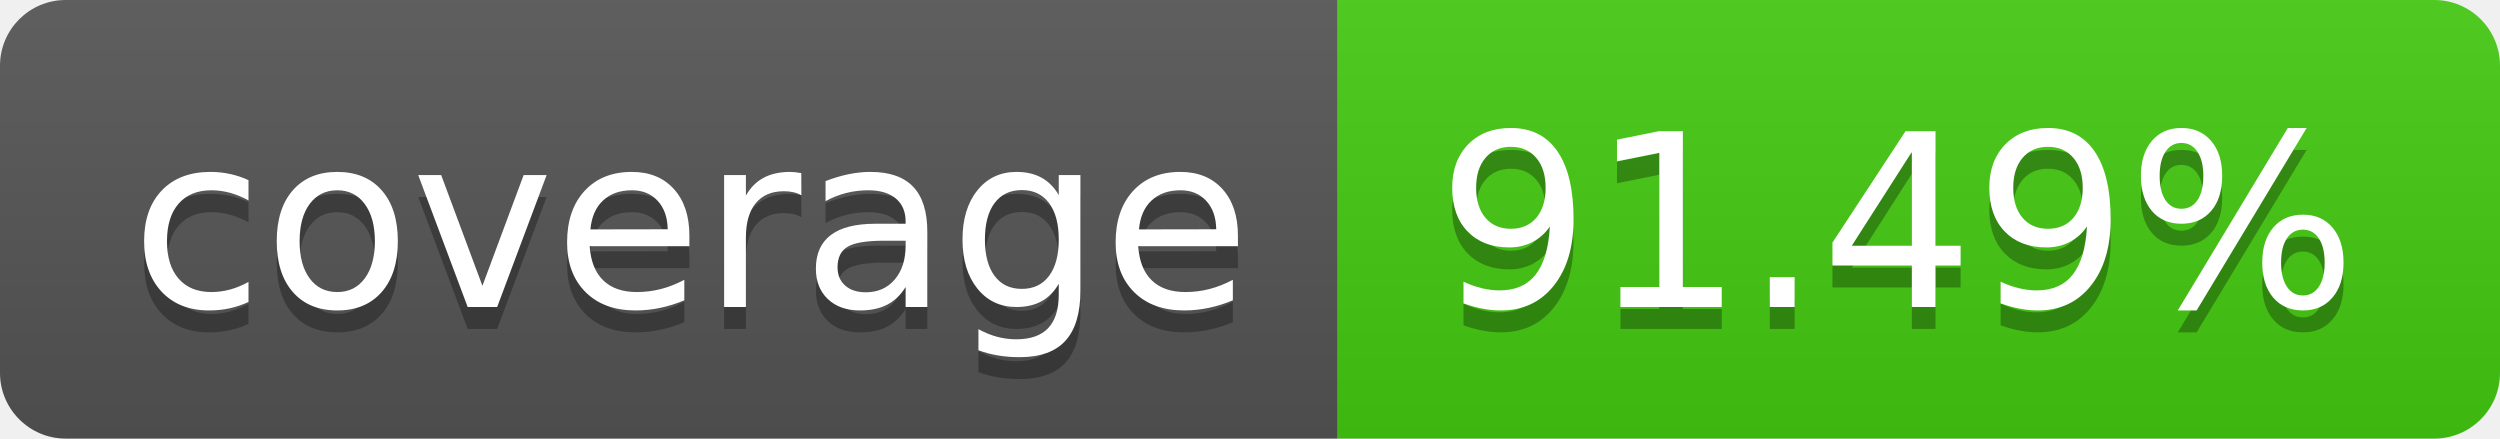
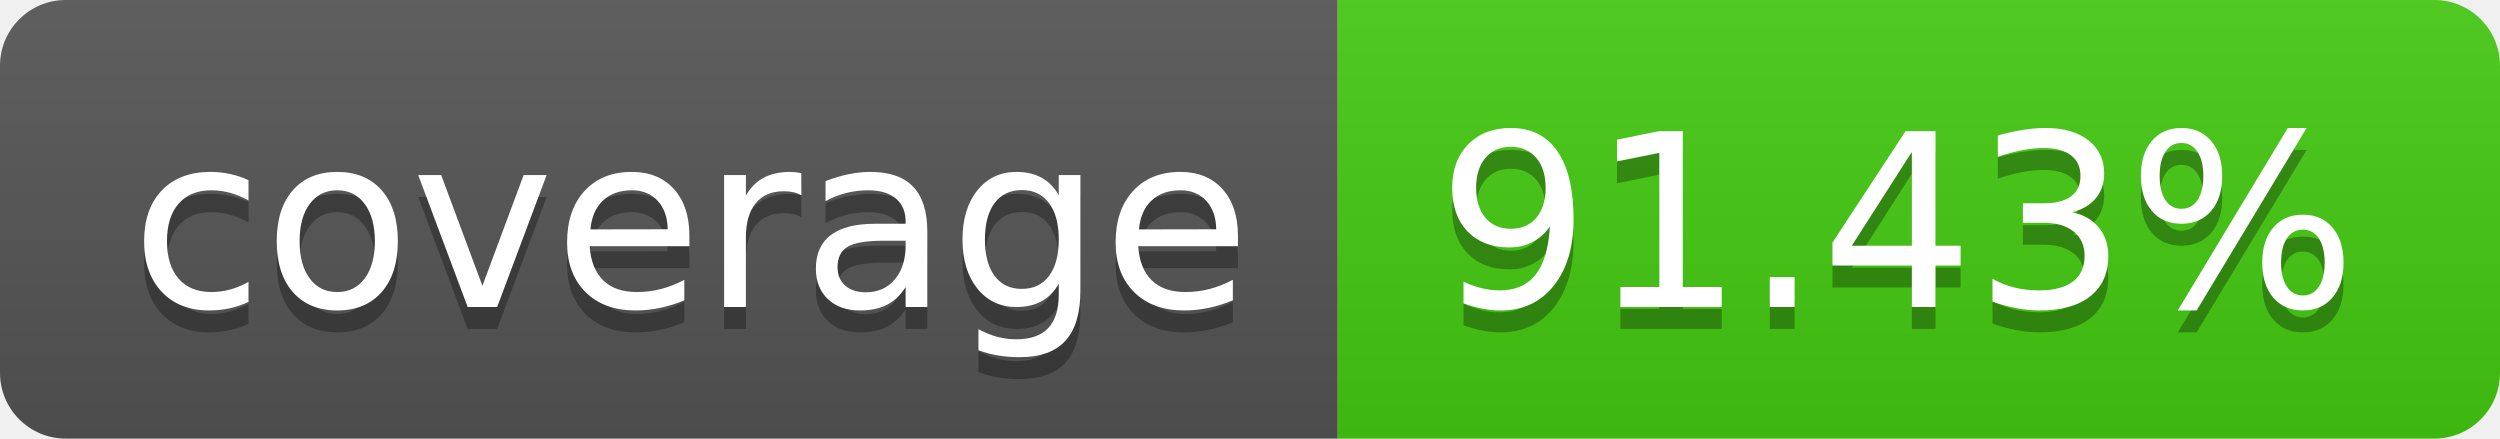
- <svg xmlns="http://www.w3.org/2000/svg" width="114" height="20" role="img" aria-label="coverage: 91.49%">
+ <svg xmlns="http://www.w3.org/2000/svg" width="114" height="20" role="img" aria-label="coverage: 91.43%">
  <linearGradient id="s" x2="0" y2="100%">
    <stop offset="0" stop-color="#bbb" stop-opacity=".1" />
    <stop offset="1" stop-opacity=".1" />
  </linearGradient>
  <clipPath id="r">
    <rect width="114" height="20" rx="3" fill="#fff" />
  </clipPath>
  <g clip-path="url(#r)">
    <rect width="61" height="20" fill="#555" />
    <rect x="61" width="53" height="20" fill="#4c1" />
    <rect width="114" height="20" fill="url(#s)" />
  </g>
  <g fill="#fff" text-anchor="middle" font-family="Verdana,Geneva,DejaVu Sans,sans-serif" text-rendering="geometricPrecision" font-size="110">
    <text aria-hidden="true" x="315" y="150" fill="#010101" fill-opacity=".3" transform="scale(.1)" textLength="510">coverage</text>
    <text x="315" y="140" transform="scale(.1)" fill="#fff" textLength="510">coverage</text>
-     <text aria-hidden="true" x="865" y="150" fill="#010101" fill-opacity=".3" transform="scale(.1)" textLength="430">91.49%</text>
-     <text x="865" y="140" transform="scale(.1)" fill="#fff" textLength="430">91.49%</text>
+     <text aria-hidden="true" x="865" y="150" fill="#010101" fill-opacity=".3" transform="scale(.1)" textLength="430">91.43%</text>
+     <text x="865" y="140" transform="scale(.1)" fill="#fff" textLength="430">91.43%</text>
  </g>
</svg>
